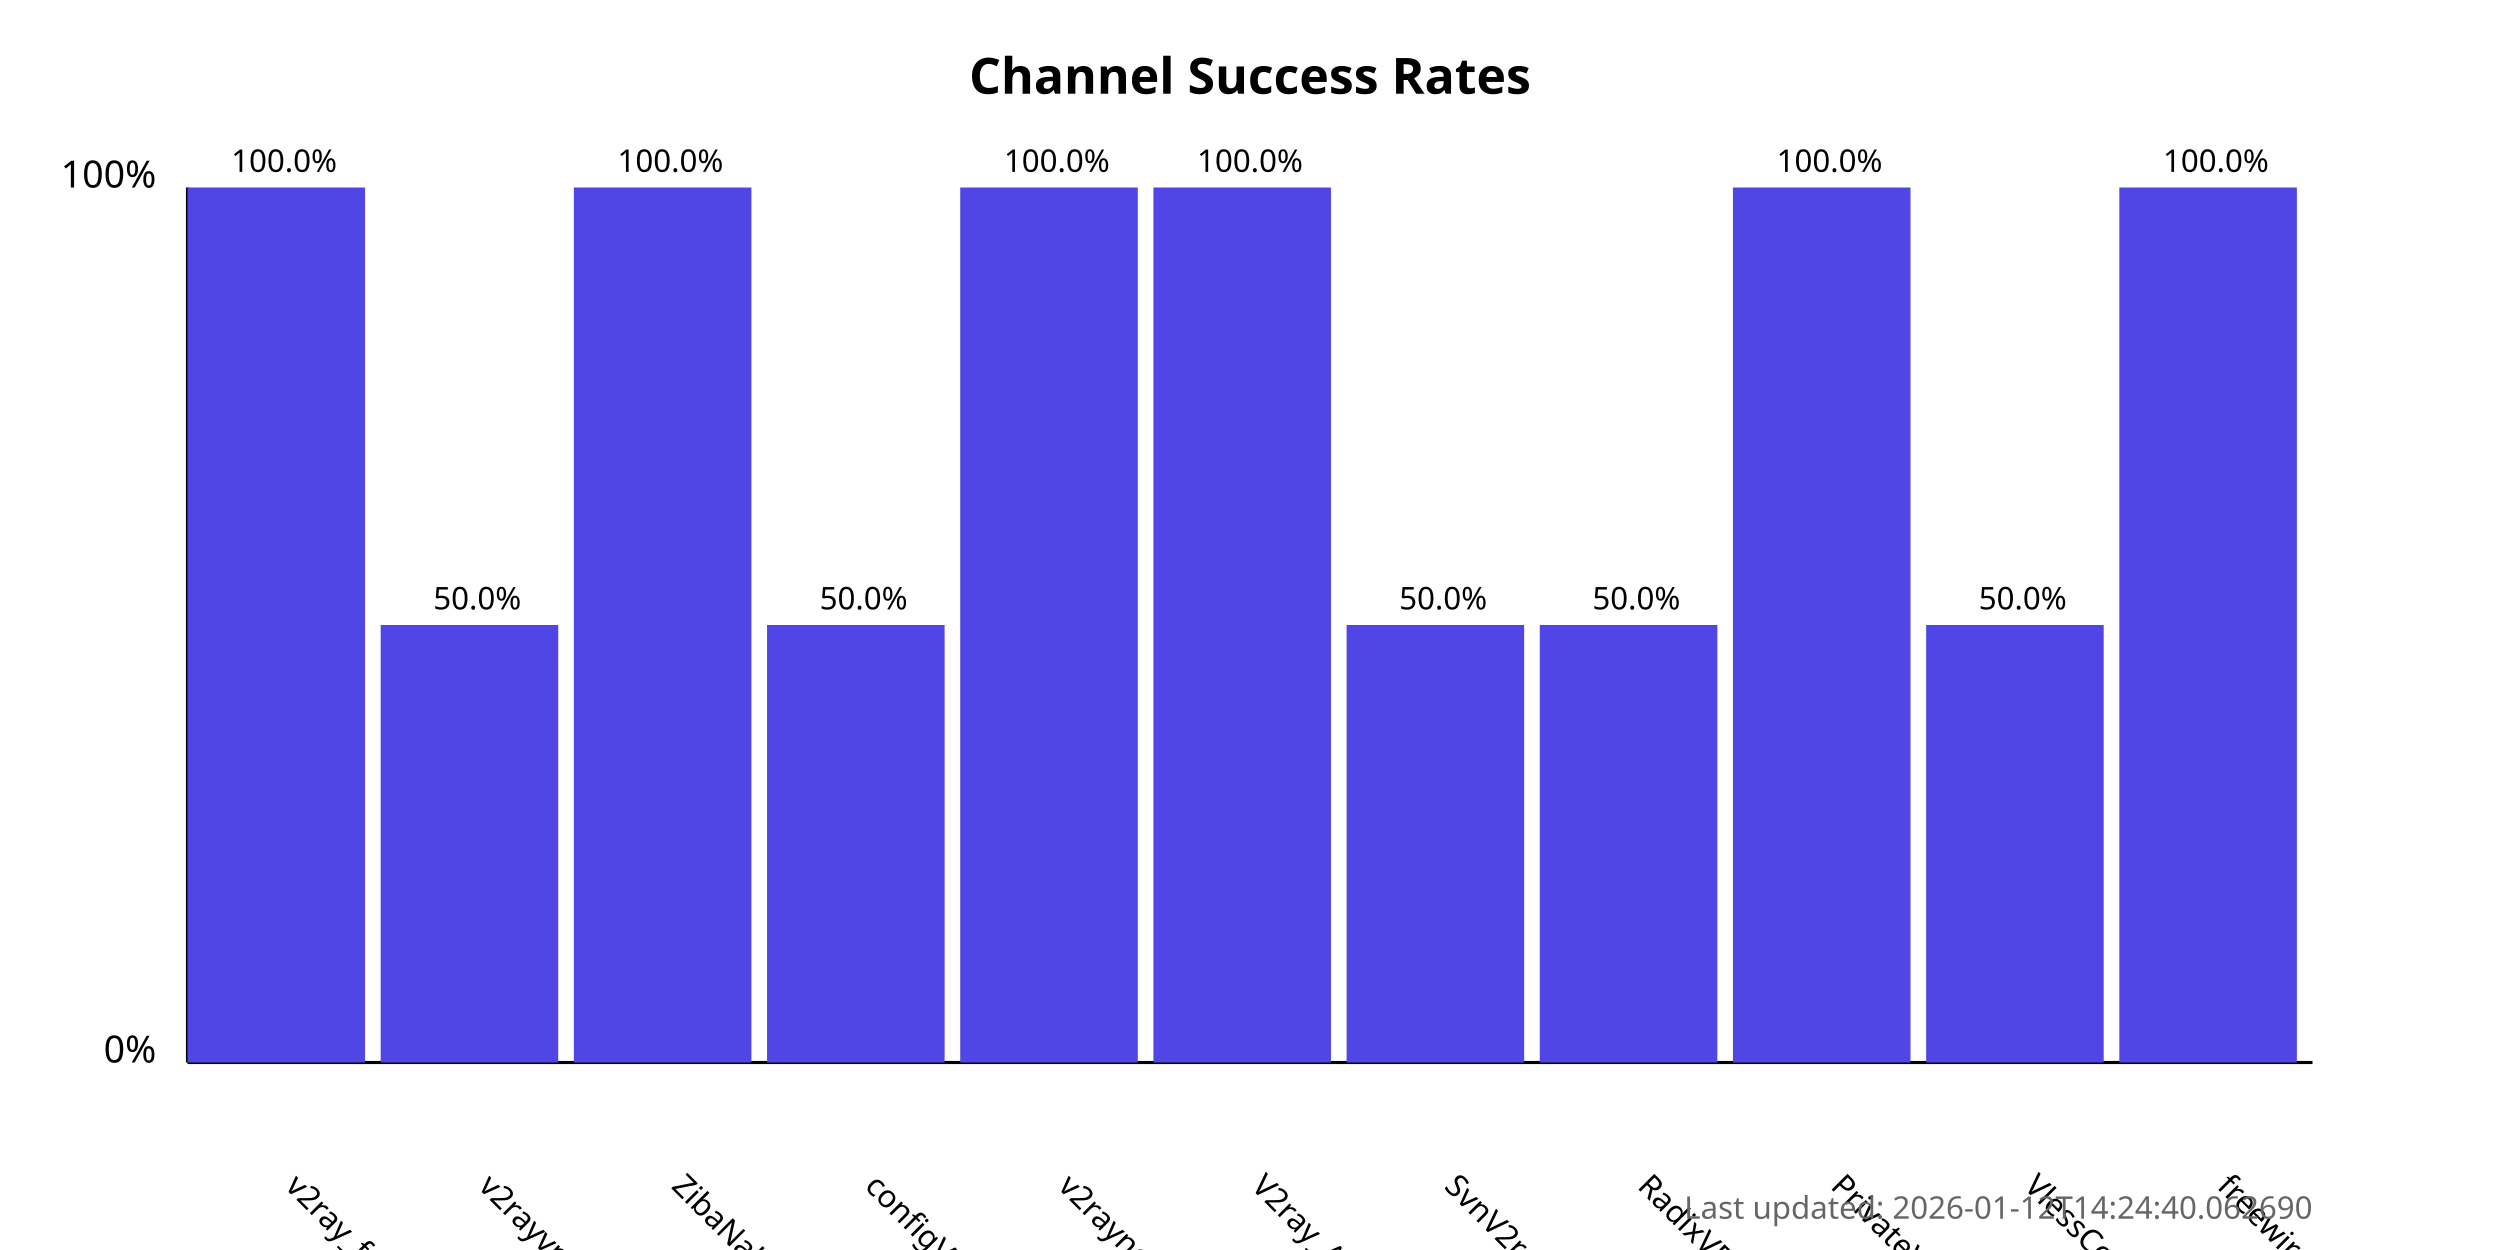
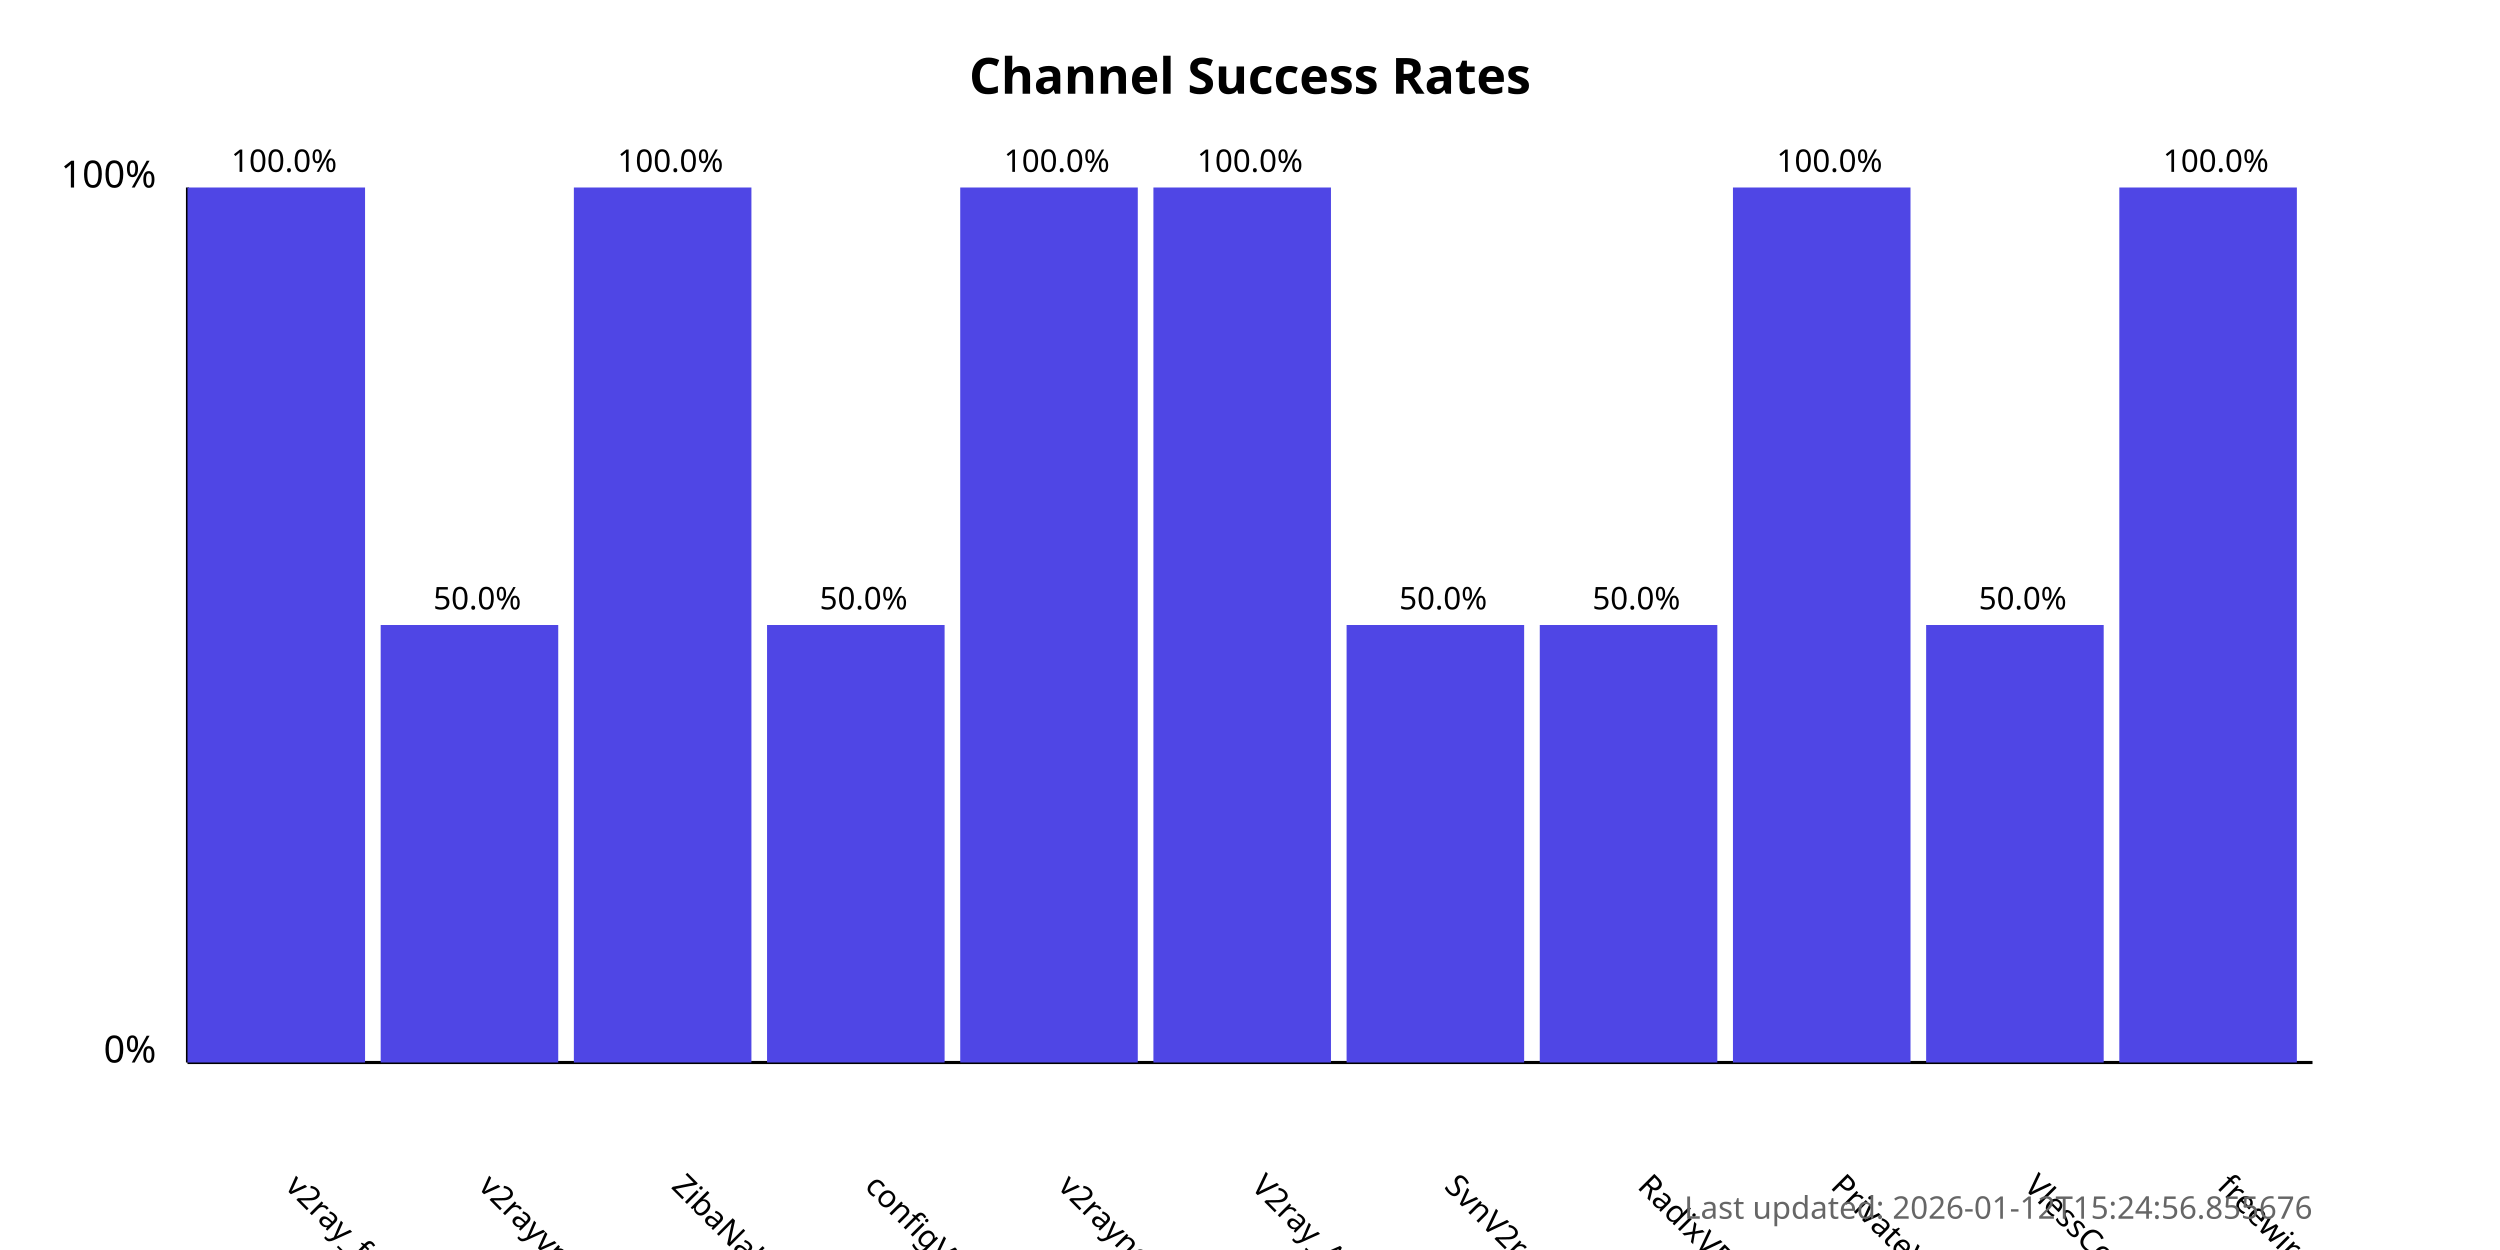
<svg xmlns="http://www.w3.org/2000/svg" width="800" height="400">
  <style>
            .chart-title { font: bold 16px sans-serif; }
            .axis-label { font: 12px sans-serif; }
            .tick-label { font: 10px sans-serif; }
            .bar { fill: #4f46e5; }
            .bar:hover { fill: #6366f1; }
            .timestamp { font: 10px sans-serif; fill: #666; }
        </style>
  <text x="400.0" y="30" text-anchor="middle" class="chart-title">
            Channel Success Rates
        </text>
  <line x1="60" y1="340" x2="60" y2="60" stroke="black" stroke-width="1" />
  <line x1="60" y1="340" x2="740" y2="340" stroke="black" stroke-width="1" />
  <text x="50" y="340" text-anchor="end" class="axis-label">0%</text>
  <text x="50" y="60" text-anchor="end" class="axis-label">100%</text>
  <g>
    <rect x="60" y="60.0" width="56.818" height="280.0" class="bar" />
    <text x="90.909" y="380" transform="rotate(45, 90.90909, 380)" text-anchor="start" class="tick-label">
                v2ray_free_conf
            </text>
    <text x="90.909" y="55.0" text-anchor="middle" class="tick-label">
                100.0%
            </text>
  </g>
  <g>
    <rect x="121.818" y="200.0" width="56.818" height="140.0" class="bar" />
    <text x="152.727" y="380" transform="rotate(45, 152.7273, 380)" text-anchor="start" class="tick-label">
                v2rayvpno
            </text>
    <text x="152.727" y="195.0" text-anchor="middle" class="tick-label">
                50.0%
            </text>
  </g>
  <g>
    <rect x="183.636" y="60.0" width="56.818" height="280.0" class="bar" />
    <text x="214.545" y="380" transform="rotate(45, 214.5455, 380)" text-anchor="start" class="tick-label">
                ZibaNabz
            </text>
    <text x="214.545" y="55.0" text-anchor="middle" class="tick-label">
                100.0%
            </text>
  </g>
  <g>
    <rect x="245.455" y="200.0" width="56.818" height="140.0" class="bar" />
    <text x="276.364" y="380" transform="rotate(45, 276.3636, 380)" text-anchor="start" class="tick-label">
                configV2rayForFree
            </text>
    <text x="276.364" y="195.0" text-anchor="middle" class="tick-label">
                50.0%
            </text>
  </g>
  <g>
    <rect x="307.273" y="60.0" width="56.818" height="280.0" class="bar" />
    <text x="338.182" y="380" transform="rotate(45, 338.1818, 380)" text-anchor="start" class="tick-label">
                v2rayngvpn
            </text>
    <text x="338.182" y="55.0" text-anchor="middle" class="tick-label">
                100.0%
            </text>
  </g>
  <g>
    <rect x="369.091" y="60.0" width="56.818" height="280.0" class="bar" />
    <text x="400.0" y="380" transform="rotate(45, 400.0, 380)" text-anchor="start" class="tick-label">
                V2ray_Alpha
            </text>
    <text x="400.0" y="55.0" text-anchor="middle" class="tick-label">
                100.0%
            </text>
  </g>
  <g>
    <rect x="430.909" y="200.0" width="56.818" height="140.0" class="bar" />
    <text x="461.818" y="380" transform="rotate(45, 461.8182, 380)" text-anchor="start" class="tick-label">
                SvnV2ray
            </text>
    <text x="461.818" y="195.0" text-anchor="middle" class="tick-label">
                50.0%
            </text>
  </g>
  <g>
    <rect x="492.727" y="200.0" width="56.818" height="140.0" class="bar" />
    <text x="523.636" y="380" transform="rotate(45, 523.6364, 380)" text-anchor="start" class="tick-label">
                RadixVPN
            </text>
    <text x="523.636" y="195.0" text-anchor="middle" class="tick-label">
                50.0%
            </text>
  </g>
  <g>
    <rect x="554.545" y="60.0" width="56.818" height="280.0" class="bar" />
    <text x="585.455" y="380" transform="rotate(45, 585.4545, 380)" text-anchor="start" class="tick-label">
                PrivateVPNs
            </text>
    <text x="585.455" y="55.0" text-anchor="middle" class="tick-label">
                100.0%
            </text>
  </g>
  <g>
    <rect x="616.364" y="200.0" width="56.818" height="140.0" class="bar" />
    <text x="647.273" y="380" transform="rotate(45, 647.2727, 380)" text-anchor="start" class="tick-label">
                VlessConfig
            </text>
    <text x="647.273" y="195.0" text-anchor="middle" class="tick-label">
                50.0%
            </text>
  </g>
  <g>
    <rect x="678.182" y="60.0" width="56.818" height="280.0" class="bar" />
    <text x="709.091" y="380" transform="rotate(45, 709.0909, 380)" text-anchor="start" class="tick-label">
                freewireguard
            </text>
    <text x="709.091" y="55.0" text-anchor="middle" class="tick-label">
                100.0%
            </text>
  </g>
  <text x="740" y="390" text-anchor="end" class="timestamp">
-             Last updated: 2026-01-12T14:24:40.062690
+             Last updated: 2026-01-12T15:24:56.855676
        </text>
</svg>
